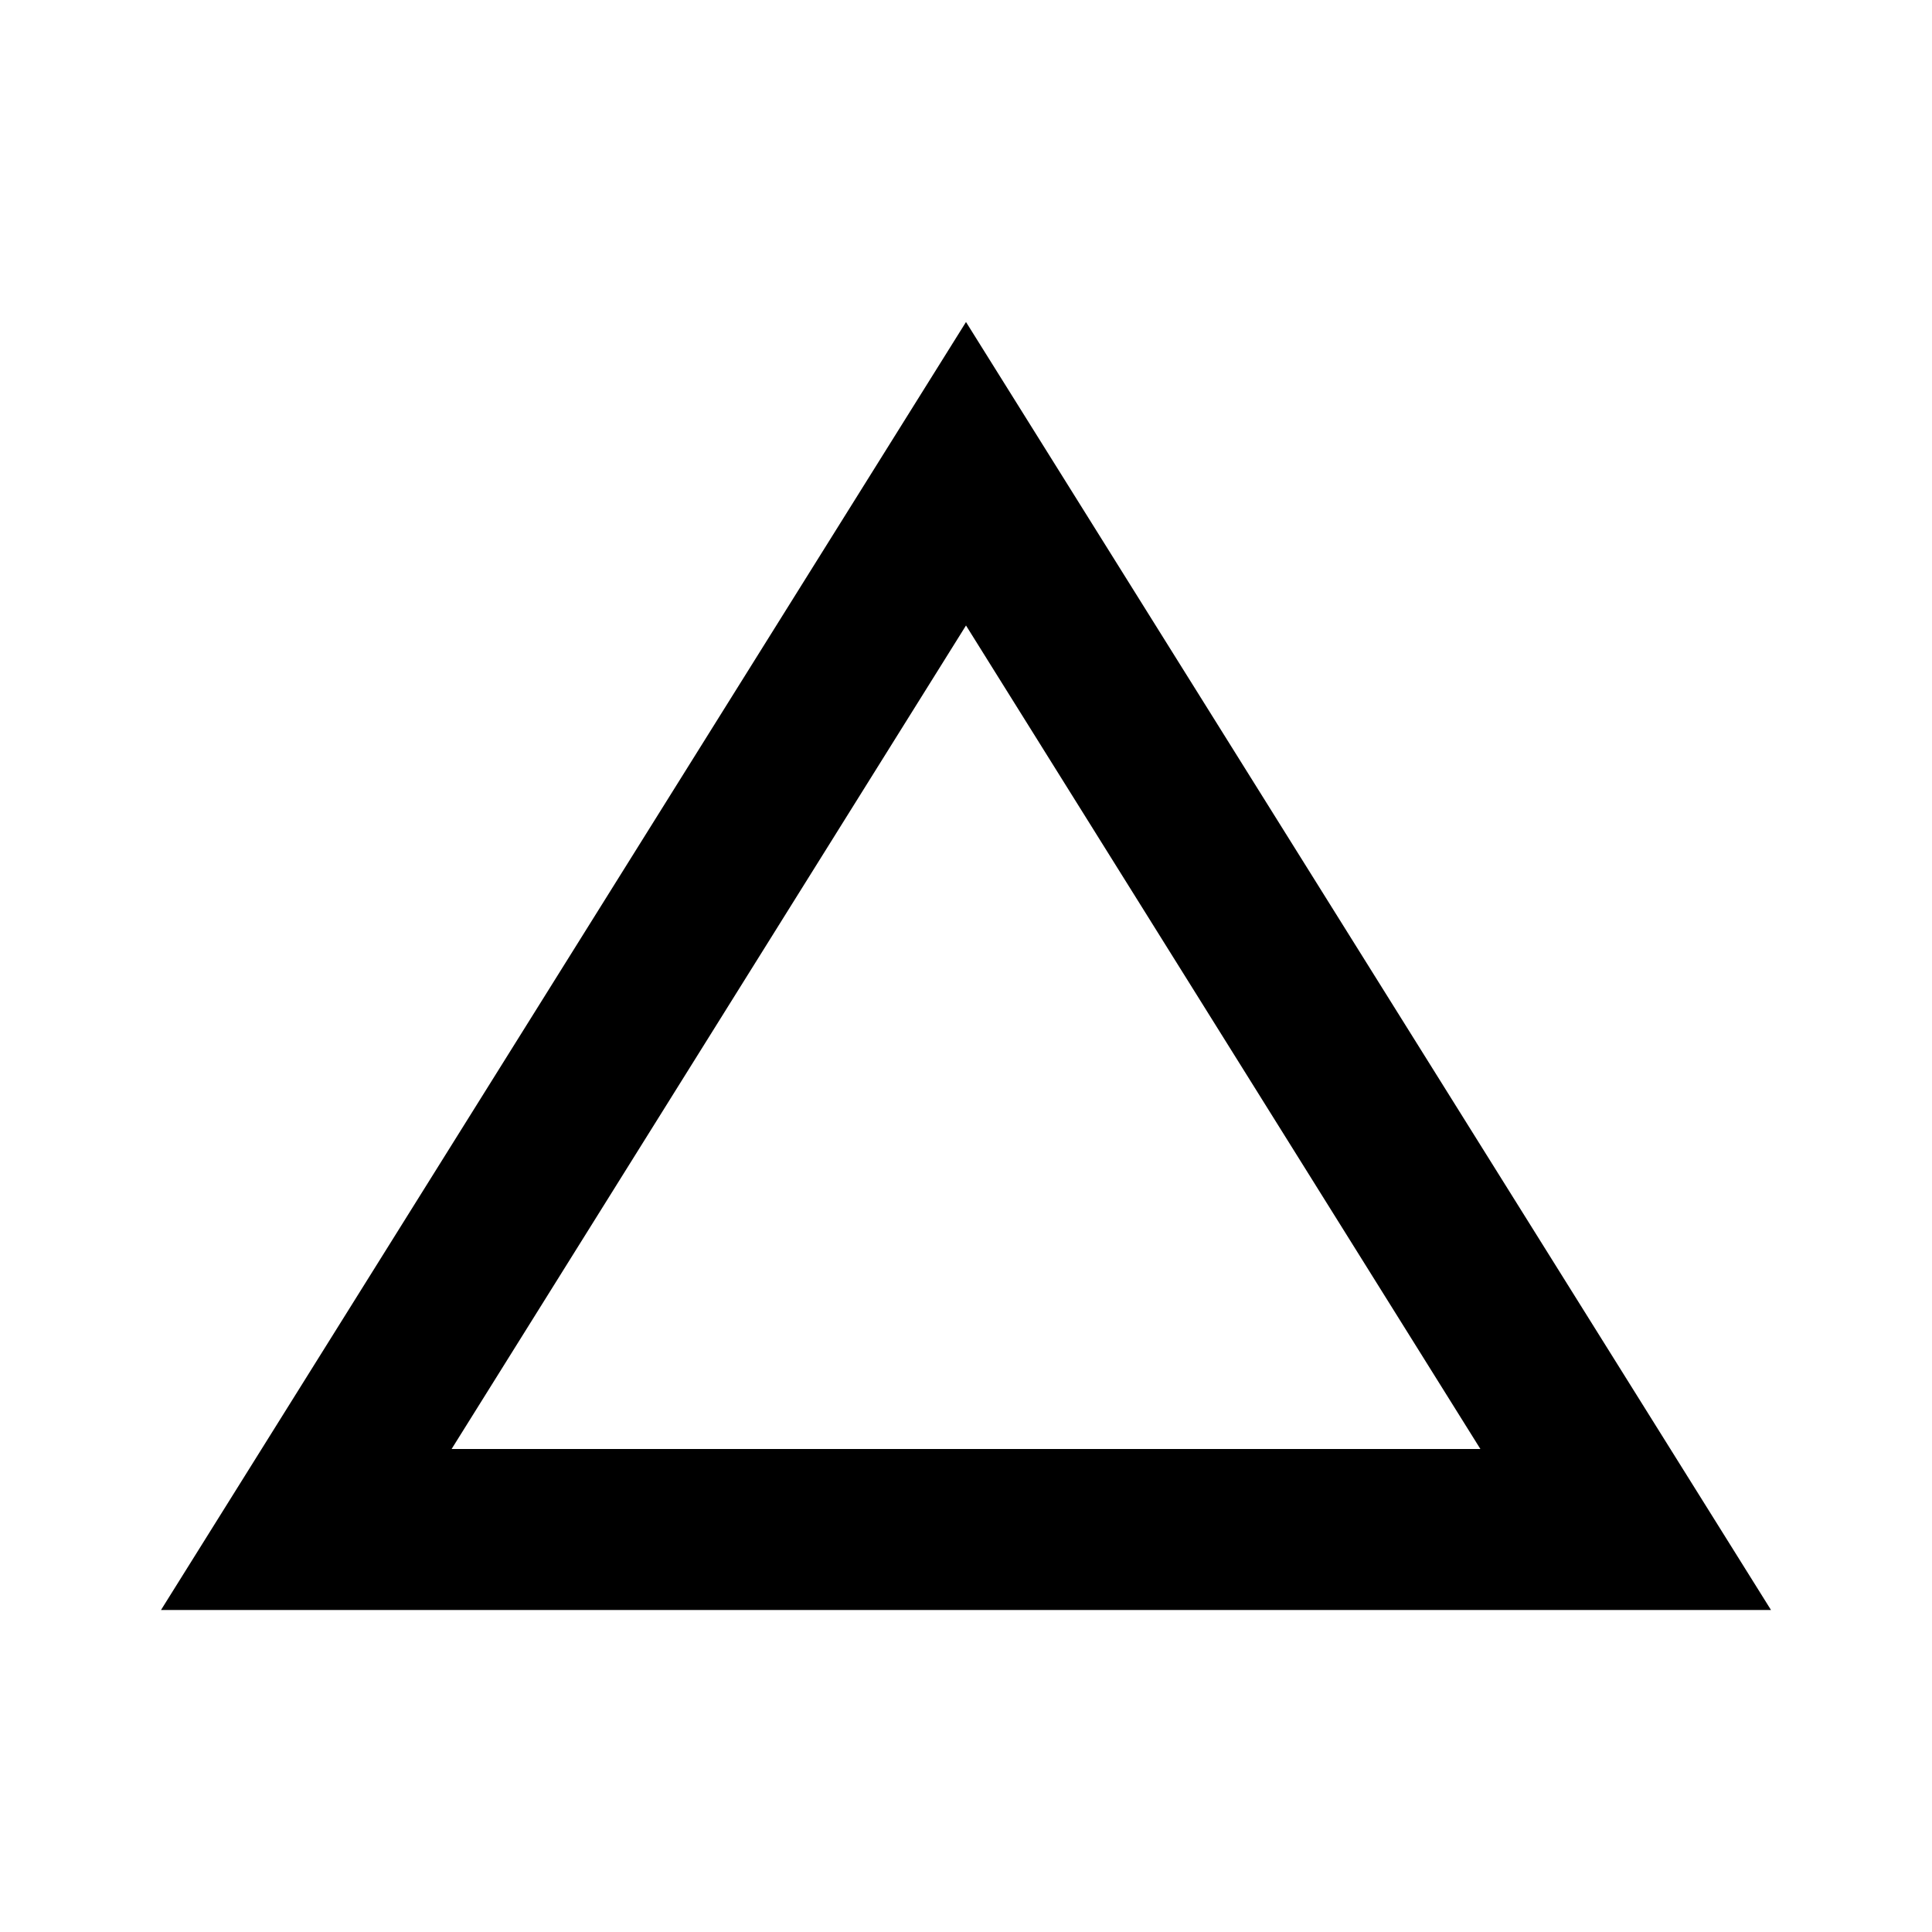
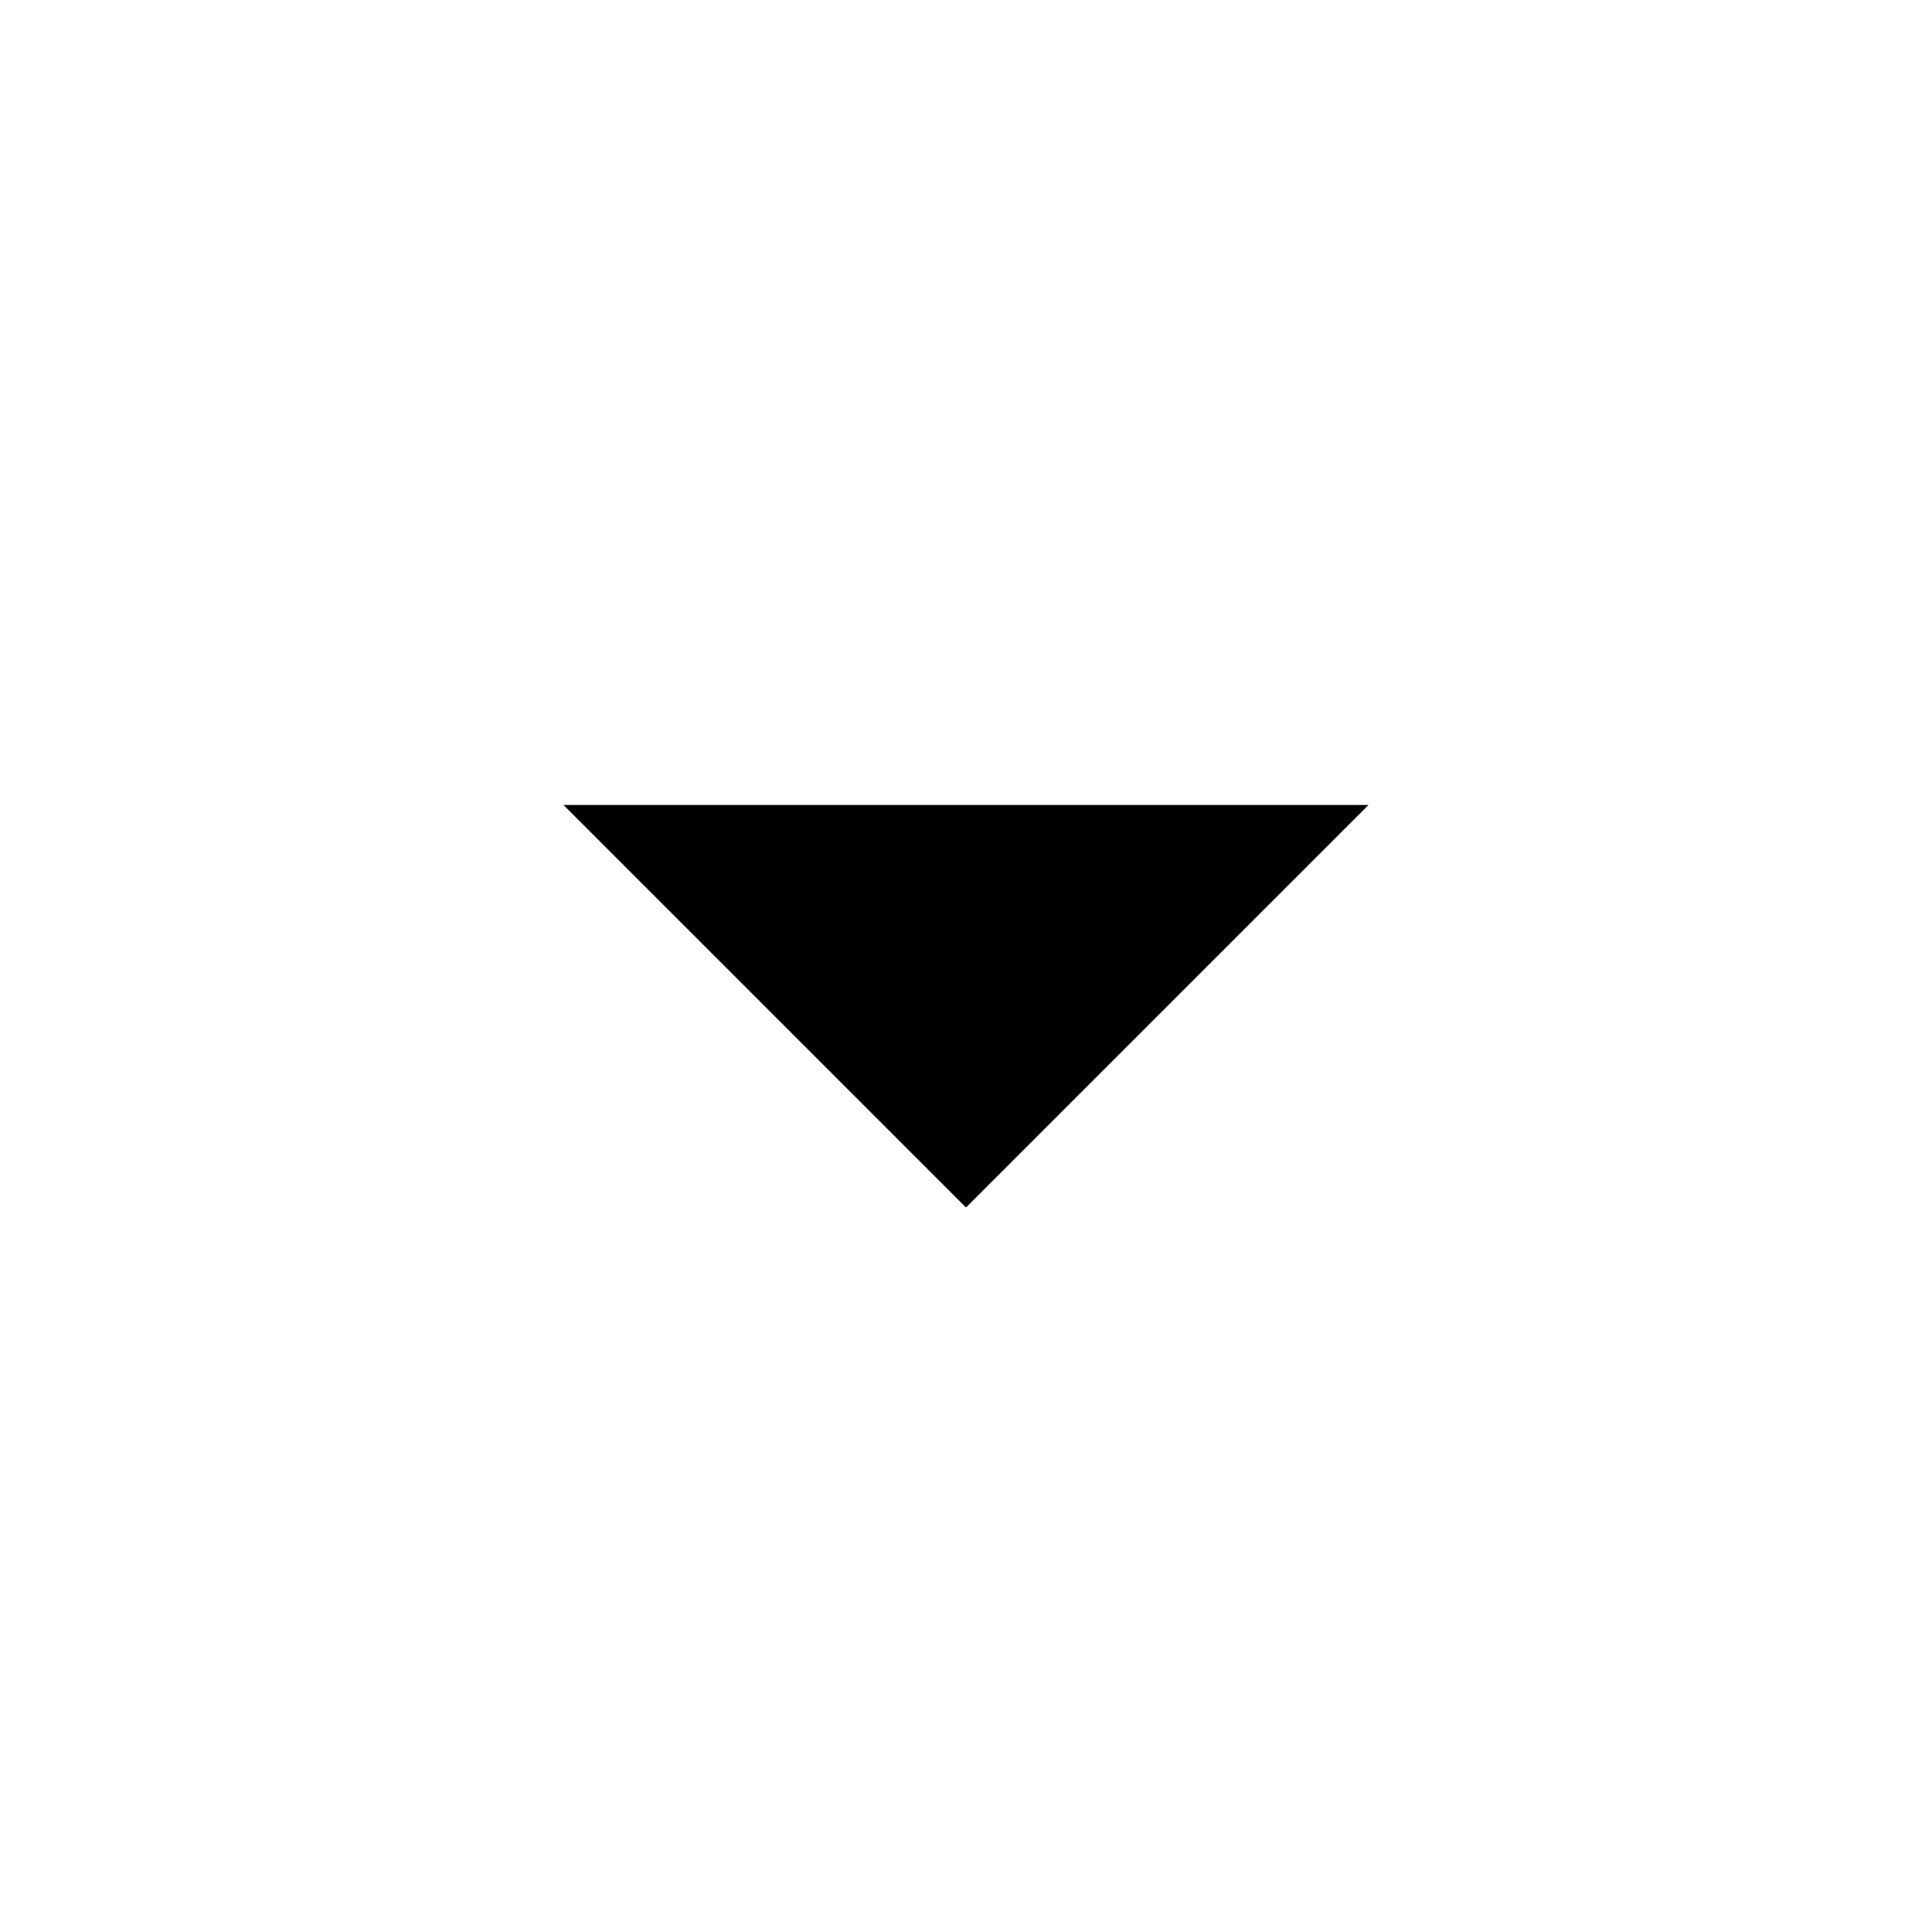
<svg xmlns="http://www.w3.org/2000/svg" height="24px" viewBox="0 0 24 24" width="24px" fill="#000000">
  <path d="M0 0h24v24H0V0z" fill="none" />
-   <path d="M12 7.77L18.39 18H5.61L12 7.77M12 4L2 20h20L12 4z" />
+   <path d="M7 10l5 5 5-5H7z" />
</svg>
